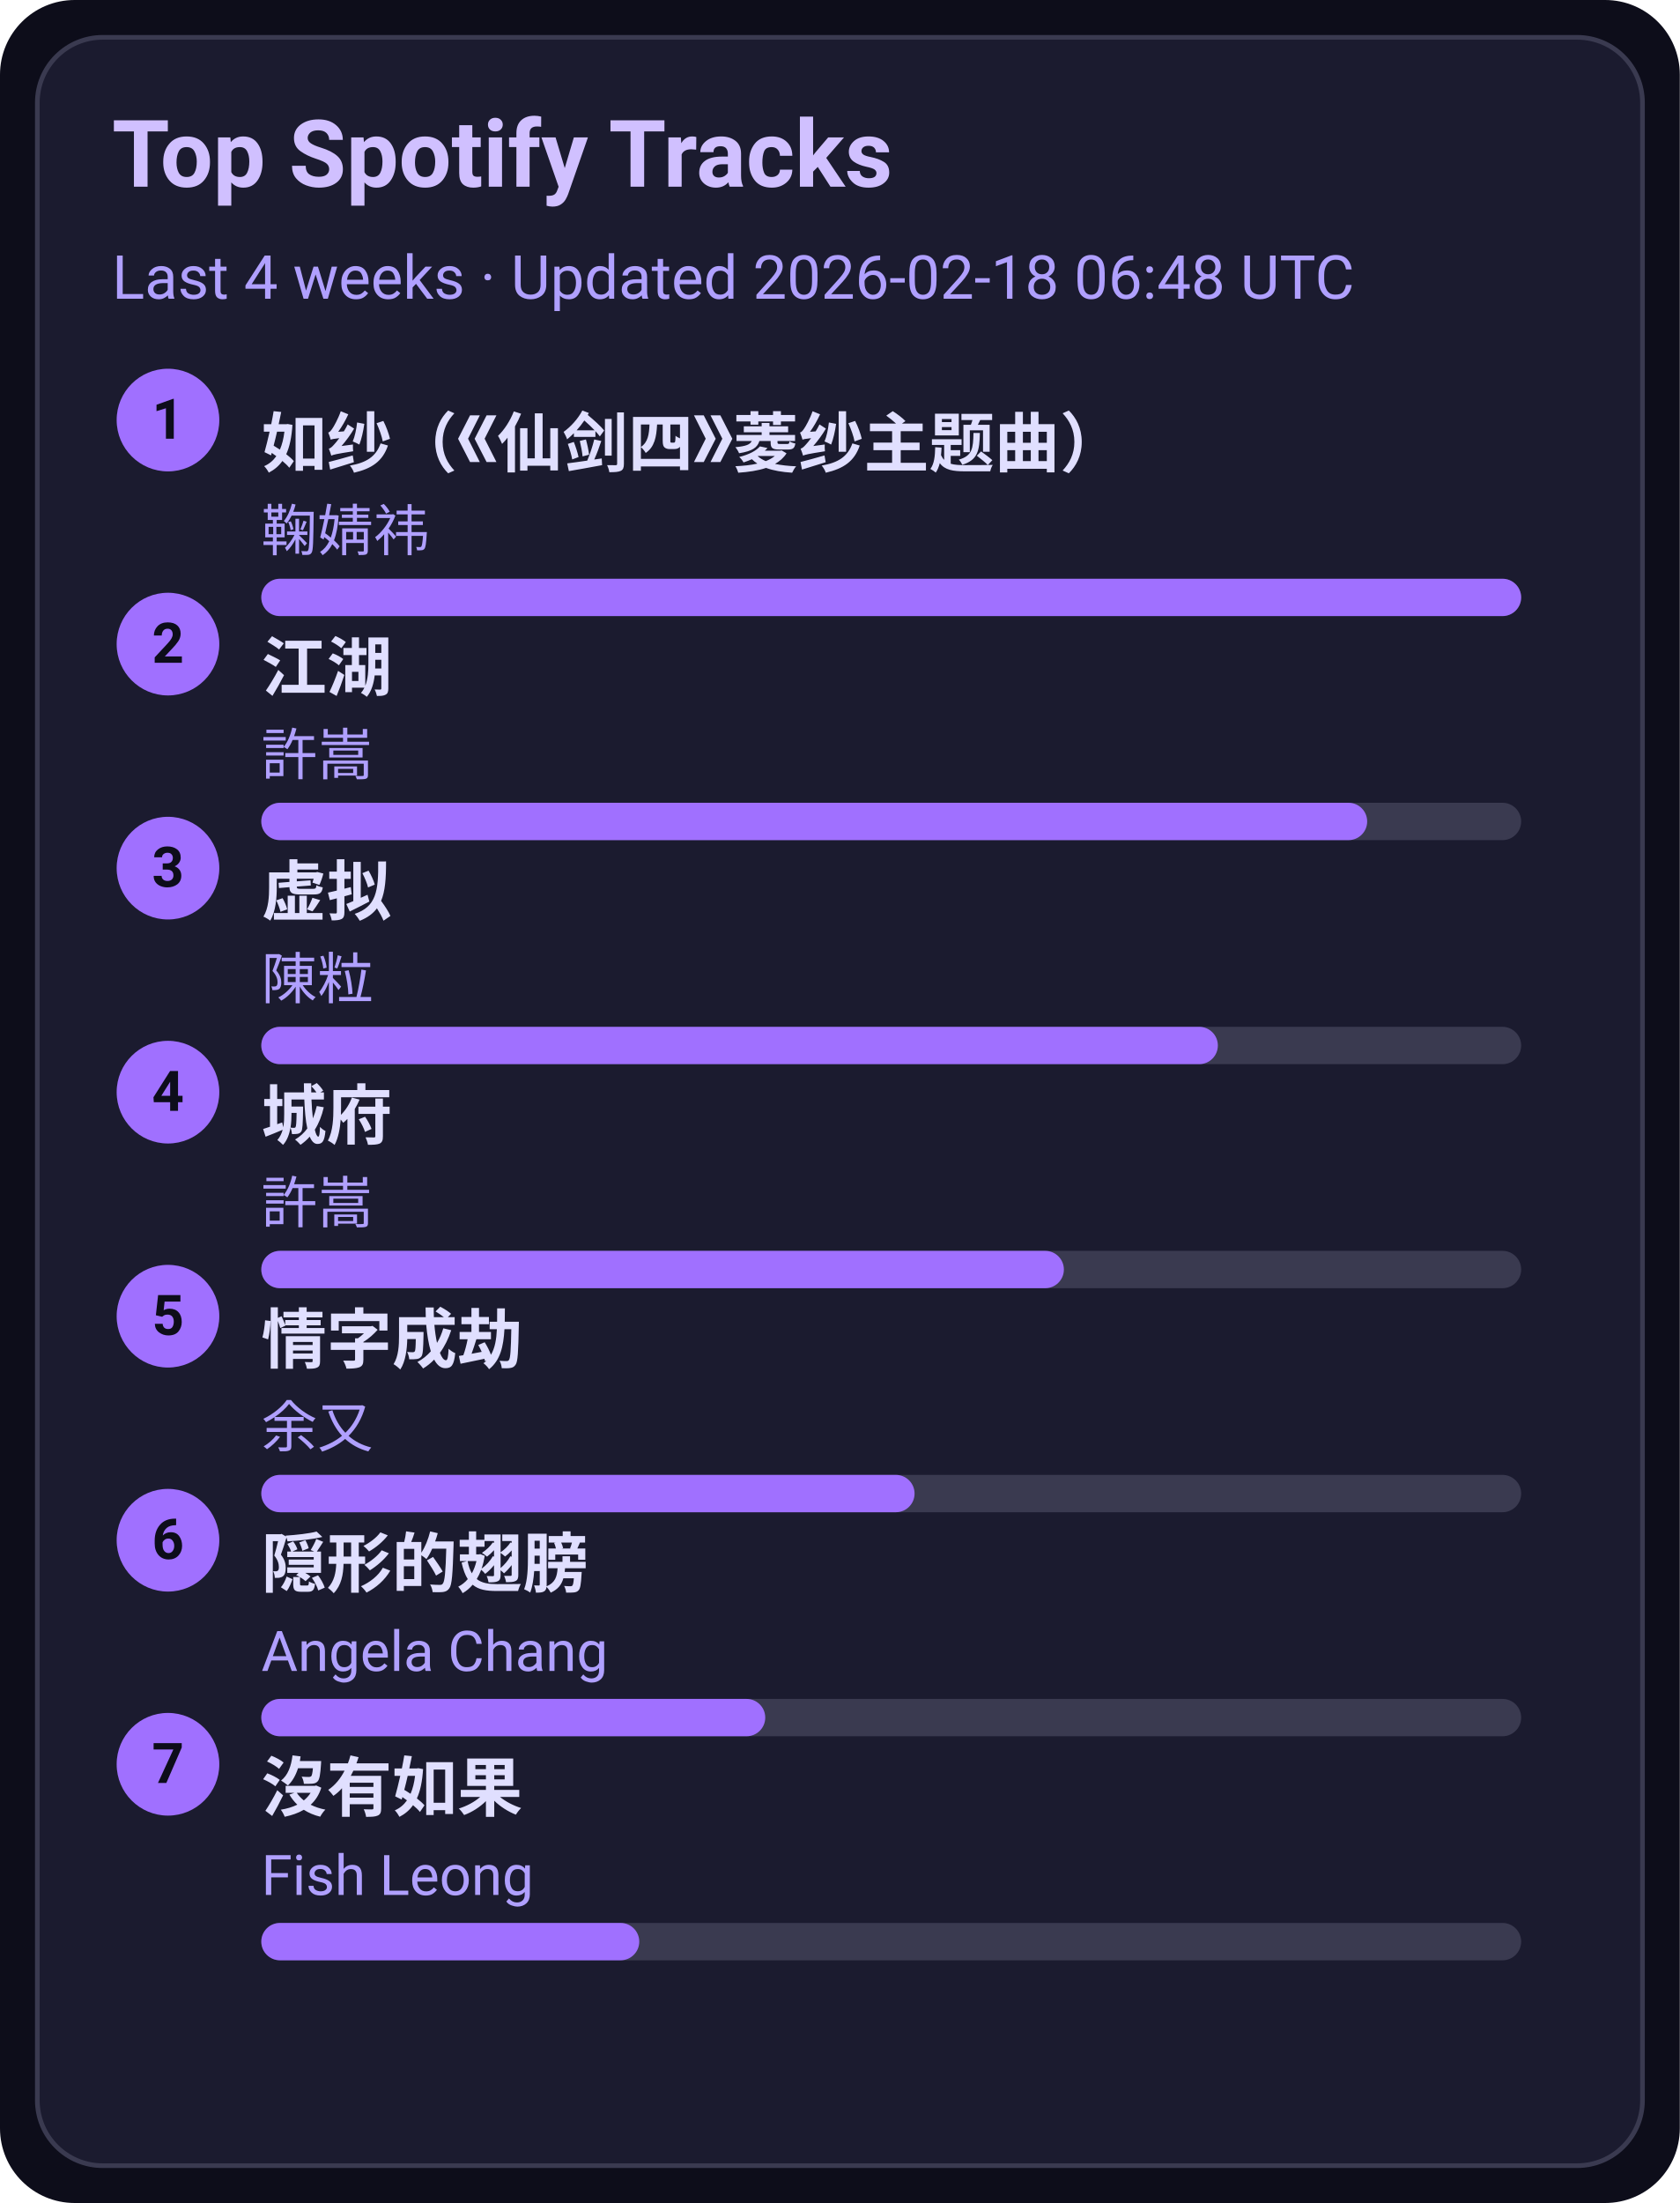
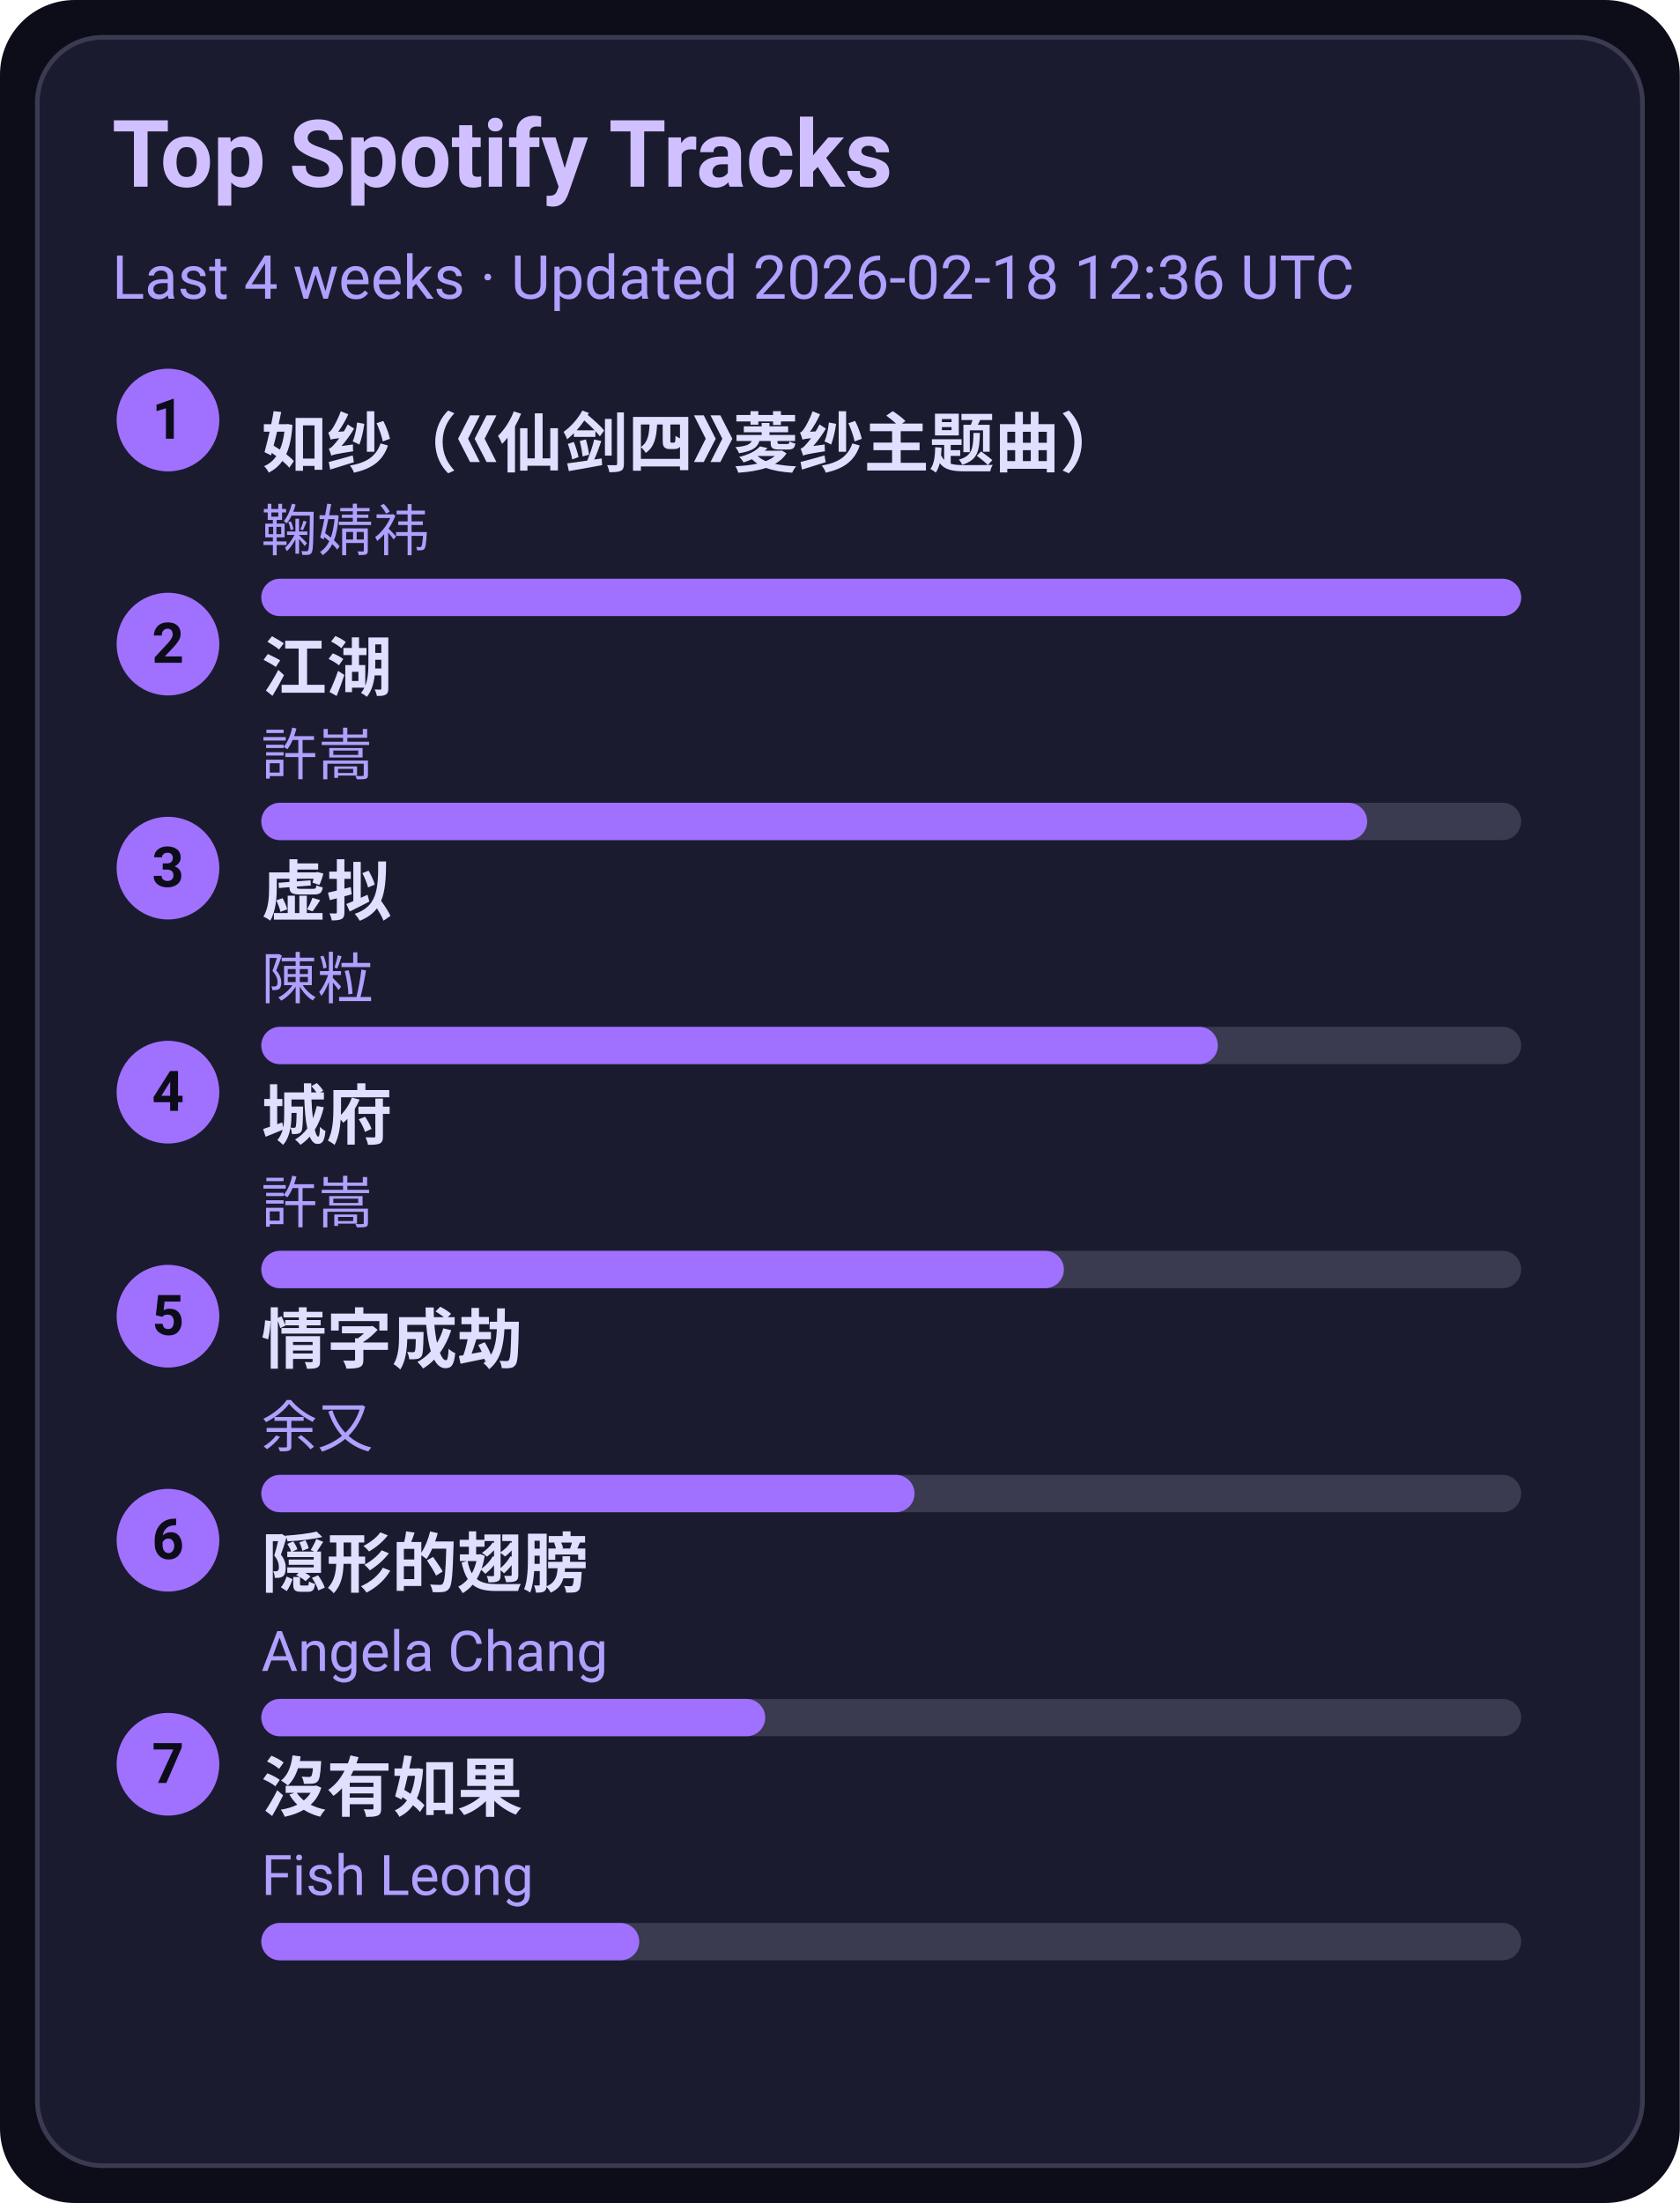
<svg xmlns="http://www.w3.org/2000/svg" width="360" height="472" viewBox="0 0 360 472">
  <style>text{font-family:-apple-system,BlinkMacSystemFont,Segoe UI,Roboto,Ubuntu,Helvetica Neue,Arial,Noto Sans,sans-serif}</style>
  <rect width="360" height="472" rx="16" fill="#0d0d1a" />
  <rect x="8" y="8" width="344" height="456" rx="14" fill="#1b1b2f" stroke="#3a3a50" />
  <text x="24" y="40" font-size="20" fill="#d0c0ff" font-weight="600">Top Spotify Tracks</text>
-   <text x="24" y="64" font-size="13" fill="#b0a0ff">Last 4 weeks · Updated 2026-02-18 06:48 UTC</text>
+   <text x="24" y="64" font-size="13" fill="#b0a0ff">Last 4 weeks · Updated 2026-02-18 12:36 UTC</text>
  <circle cx="36" cy="90" r="11" fill="#a070ff" />
  <text x="36" y="94" text-anchor="middle" font-size="12" fill="#0d0d1a" font-weight="700">1</text>
  <a href="https://open.spotify.com/track/69FUNgvEVkNbHq43lgvdme" target="_blank" rel="noopener noreferrer">
    <text x="56" y="100" font-size="14" fill="#e0dfff" font-weight="600">如纱（《仙剑四》菱纱主题曲）</text>
  </a>
  <text x="56" y="118" font-size="12" fill="#b0a0ff">鞠婧祎</text>
  <rect x="56" y="124" width="270" height="8" rx="4" fill="#3a3a50" />
  <rect x="56" y="124" width="270" height="8" rx="4" fill="#a070ff" />
  <circle cx="36" cy="138" r="11" fill="#a070ff" />
  <text x="36" y="142" text-anchor="middle" font-size="12" fill="#0d0d1a" font-weight="700">2</text>
  <a href="https://open.spotify.com/track/03PCdwqajii1xgp7WIozzC" target="_blank" rel="noopener noreferrer">
    <text x="56" y="148" font-size="14" fill="#e0dfff" font-weight="600">江湖</text>
  </a>
  <text x="56" y="166" font-size="12" fill="#b0a0ff">許嵩</text>
  <rect x="56" y="172" width="270" height="8" rx="4" fill="#3a3a50" />
  <rect x="56" y="172" width="237" height="8" rx="4" fill="#a070ff" />
  <circle cx="36" cy="186" r="11" fill="#a070ff" />
  <text x="36" y="190" text-anchor="middle" font-size="12" fill="#0d0d1a" font-weight="700">3</text>
  <a href="https://open.spotify.com/track/5l9sg05BhpfsdLfRvjGsAf" target="_blank" rel="noopener noreferrer">
    <text x="56" y="196" font-size="14" fill="#e0dfff" font-weight="600">虚拟</text>
  </a>
  <text x="56" y="214" font-size="12" fill="#b0a0ff">陳粒</text>
  <rect x="56" y="220" width="270" height="8" rx="4" fill="#3a3a50" />
  <rect x="56" y="220" width="205" height="8" rx="4" fill="#a070ff" />
  <circle cx="36" cy="234" r="11" fill="#a070ff" />
  <text x="36" y="238" text-anchor="middle" font-size="12" fill="#0d0d1a" font-weight="700">4</text>
  <a href="https://open.spotify.com/track/4AmlSf7hye0QVpnHCcEoEw" target="_blank" rel="noopener noreferrer">
    <text x="56" y="244" font-size="14" fill="#e0dfff" font-weight="600">城府</text>
  </a>
  <text x="56" y="262" font-size="12" fill="#b0a0ff">許嵩</text>
  <rect x="56" y="268" width="270" height="8" rx="4" fill="#3a3a50" />
  <rect x="56" y="268" width="172" height="8" rx="4" fill="#a070ff" />
  <circle cx="36" cy="282" r="11" fill="#a070ff" />
  <text x="36" y="286" text-anchor="middle" font-size="12" fill="#0d0d1a" font-weight="700">5</text>
  <a href="https://open.spotify.com/track/6PLof7Z5mvbp9im83J4m3m" target="_blank" rel="noopener noreferrer">
    <text x="56" y="292" font-size="14" fill="#e0dfff" font-weight="600">情字成劫</text>
  </a>
  <text x="56" y="310" font-size="12" fill="#b0a0ff">余又</text>
  <rect x="56" y="316" width="270" height="8" rx="4" fill="#3a3a50" />
  <rect x="56" y="316" width="140" height="8" rx="4" fill="#a070ff" />
  <circle cx="36" cy="330" r="11" fill="#a070ff" />
  <text x="36" y="334" text-anchor="middle" font-size="12" fill="#0d0d1a" font-weight="700">6</text>
  <a href="https://open.spotify.com/track/6Tv5ukQ3xK8WHxJgWMM6vM" target="_blank" rel="noopener noreferrer">
    <text x="56" y="340" font-size="14" fill="#e0dfff" font-weight="600">隠形的翅膀</text>
  </a>
  <text x="56" y="358" font-size="12" fill="#b0a0ff">Angela Chang</text>
  <rect x="56" y="364" width="270" height="8" rx="4" fill="#3a3a50" />
  <rect x="56" y="364" width="108" height="8" rx="4" fill="#a070ff" />
  <circle cx="36" cy="378" r="11" fill="#a070ff" />
  <text x="36" y="382" text-anchor="middle" font-size="12" fill="#0d0d1a" font-weight="700">7</text>
  <a href="https://open.spotify.com/track/1G9MmoUjo5nC5lB7paaG0l" target="_blank" rel="noopener noreferrer">
    <text x="56" y="388" font-size="14" fill="#e0dfff" font-weight="600">沒有如果</text>
  </a>
  <text x="56" y="406" font-size="12" fill="#b0a0ff">Fish Leong</text>
  <rect x="56" y="412" width="270" height="8" rx="4" fill="#3a3a50" />
  <rect x="56" y="412" width="81" height="8" rx="4" fill="#a070ff" />
</svg>
